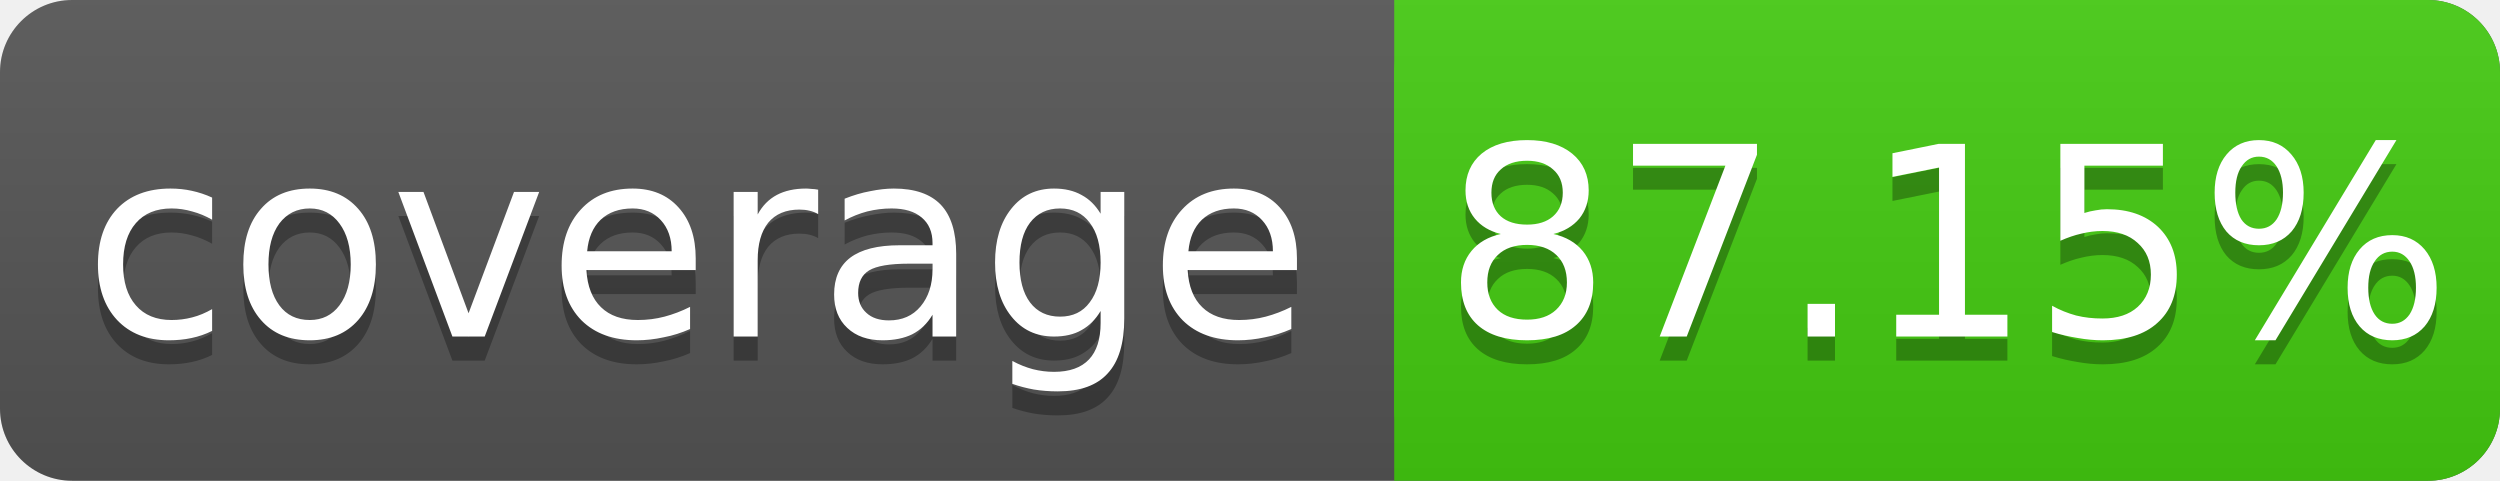
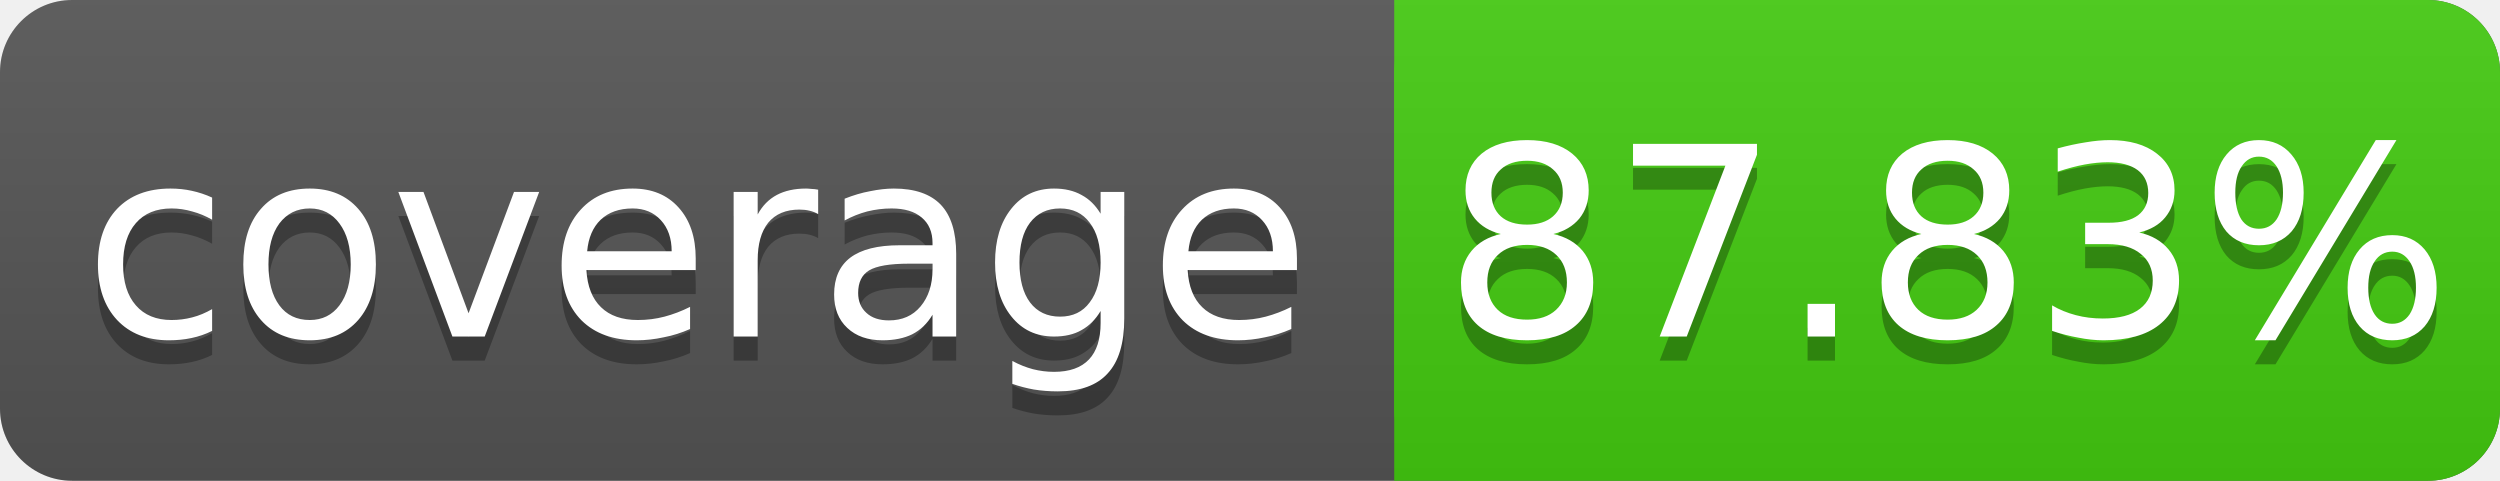
<svg xmlns="http://www.w3.org/2000/svg" width="104" height="20">
  <linearGradient id="s" x2="0" y2="100%">
    <stop offset="0" stop-color="#bbb" stop-opacity=".1" />
    <stop offset="1" stop-opacity=".1" />
  </linearGradient>
  <rect rx="3" width="104" height="20" fill="#555" />
  <rect rx="3" x="58" width="46" height="20" fill="#4c1" />
  <rect x="58" width="4" height="20" fill="#4c1" />
  <rect rx="3" width="104" height="20" fill="url(#s)" />
  <g fill="#fff" text-anchor="middle" font-family="DejaVu Sans,Verdana,Geneva,sans-serif" font-size="11">
    <text x="29" y="15" fill="#010101" fill-opacity=".3">coverage</text>
    <text x="29" y="14">coverage</text>
-     <text x="81" y="15" fill="#010101" fill-opacity=".3">87.15%</text>
-     <text x="81" y="14">87.15%</text>
+     <text x="81" y="15" fill="#010101" fill-opacity=".3">87.83%</text>
+     <text x="81" y="14">87.83%</text>
  </g>
</svg>
